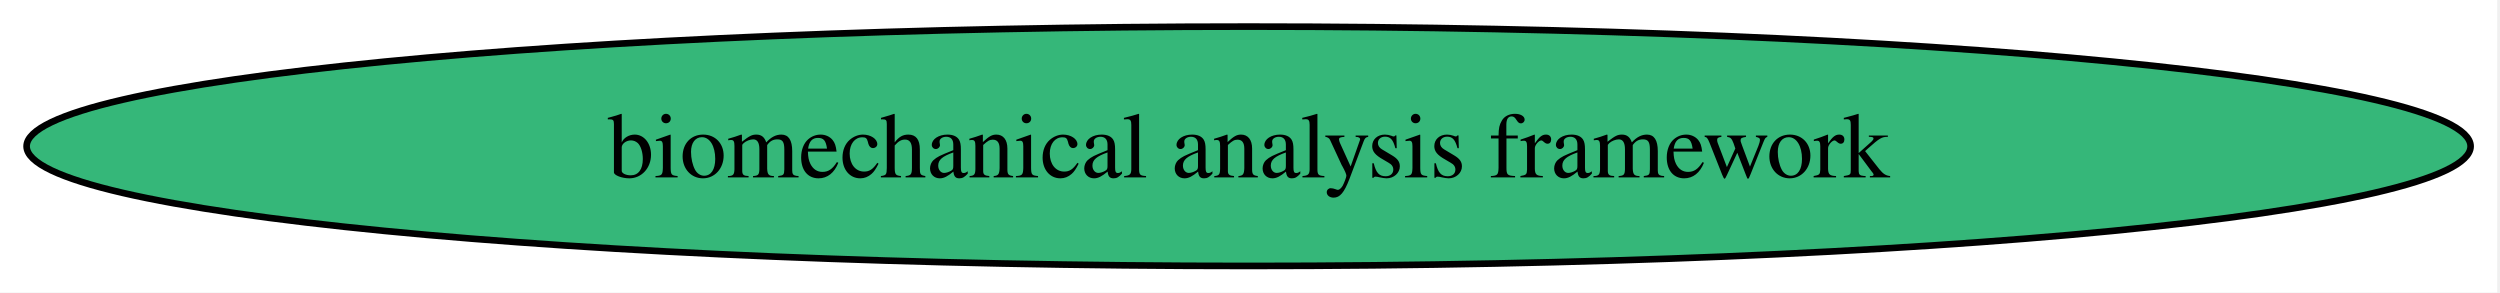
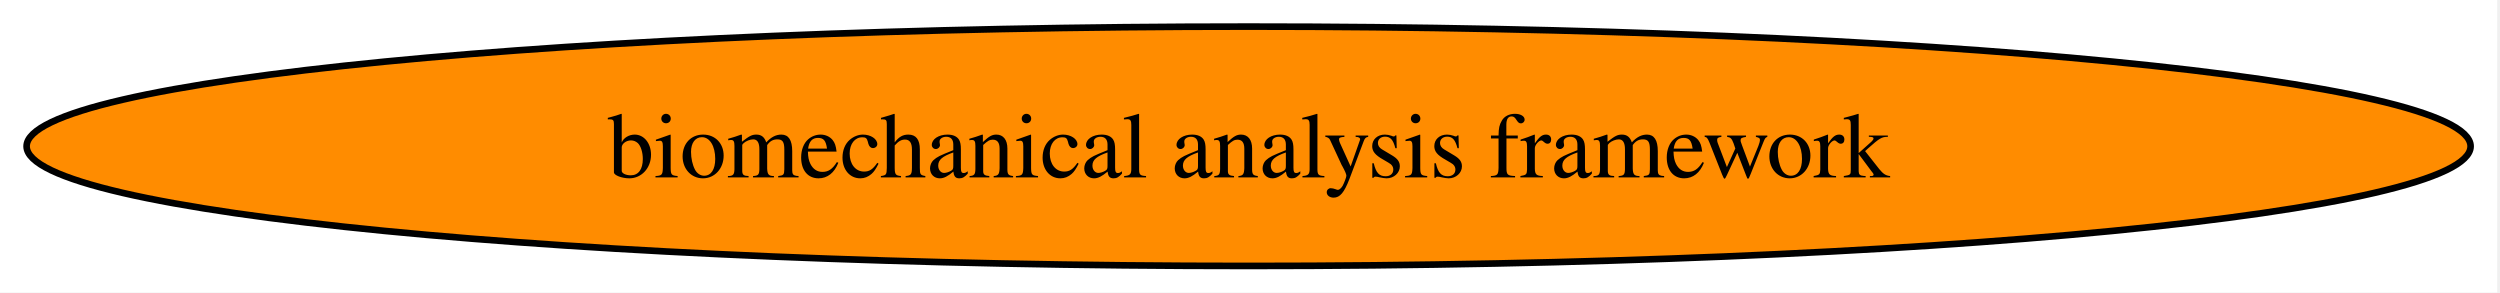
<svg xmlns="http://www.w3.org/2000/svg" xmlns:xlink="http://www.w3.org/1999/xlink" width="376pt" height="44pt" viewBox="0.00 0.00 376.00 44.00">
  <g id="graph0" class="graph" transform="scale(1 1) rotate(0) translate(4 40)">
    <polygon fill="white" stroke="none" points="-4,4 -4,-40 371.58,-40 371.58,4 -4,4" />
    <g id="node1" class="node">
      <g id="a_node1">
        <a xlink:href="https://github.com/conda-forge/biomechanical-analysis-framework-feedstock" xlink:title="biomechanical analysis framework">
-           <ellipse fill="#35b779" stroke="black" cx="183.79" cy="-18" rx="183.79" ry="18" />
+           <ellipse fill="#ff8c00" stroke="black" cx="183.79" cy="-18" rx="183.79" ry="18" />
          <text xml:space="preserve" text-anchor="middle" x="183.79" y="-13.32" font-family="Times,serif" font-size="14.00">biomechanical analysis framework</text>
        </a>
      </g>
    </g>
  </g>
</svg>
